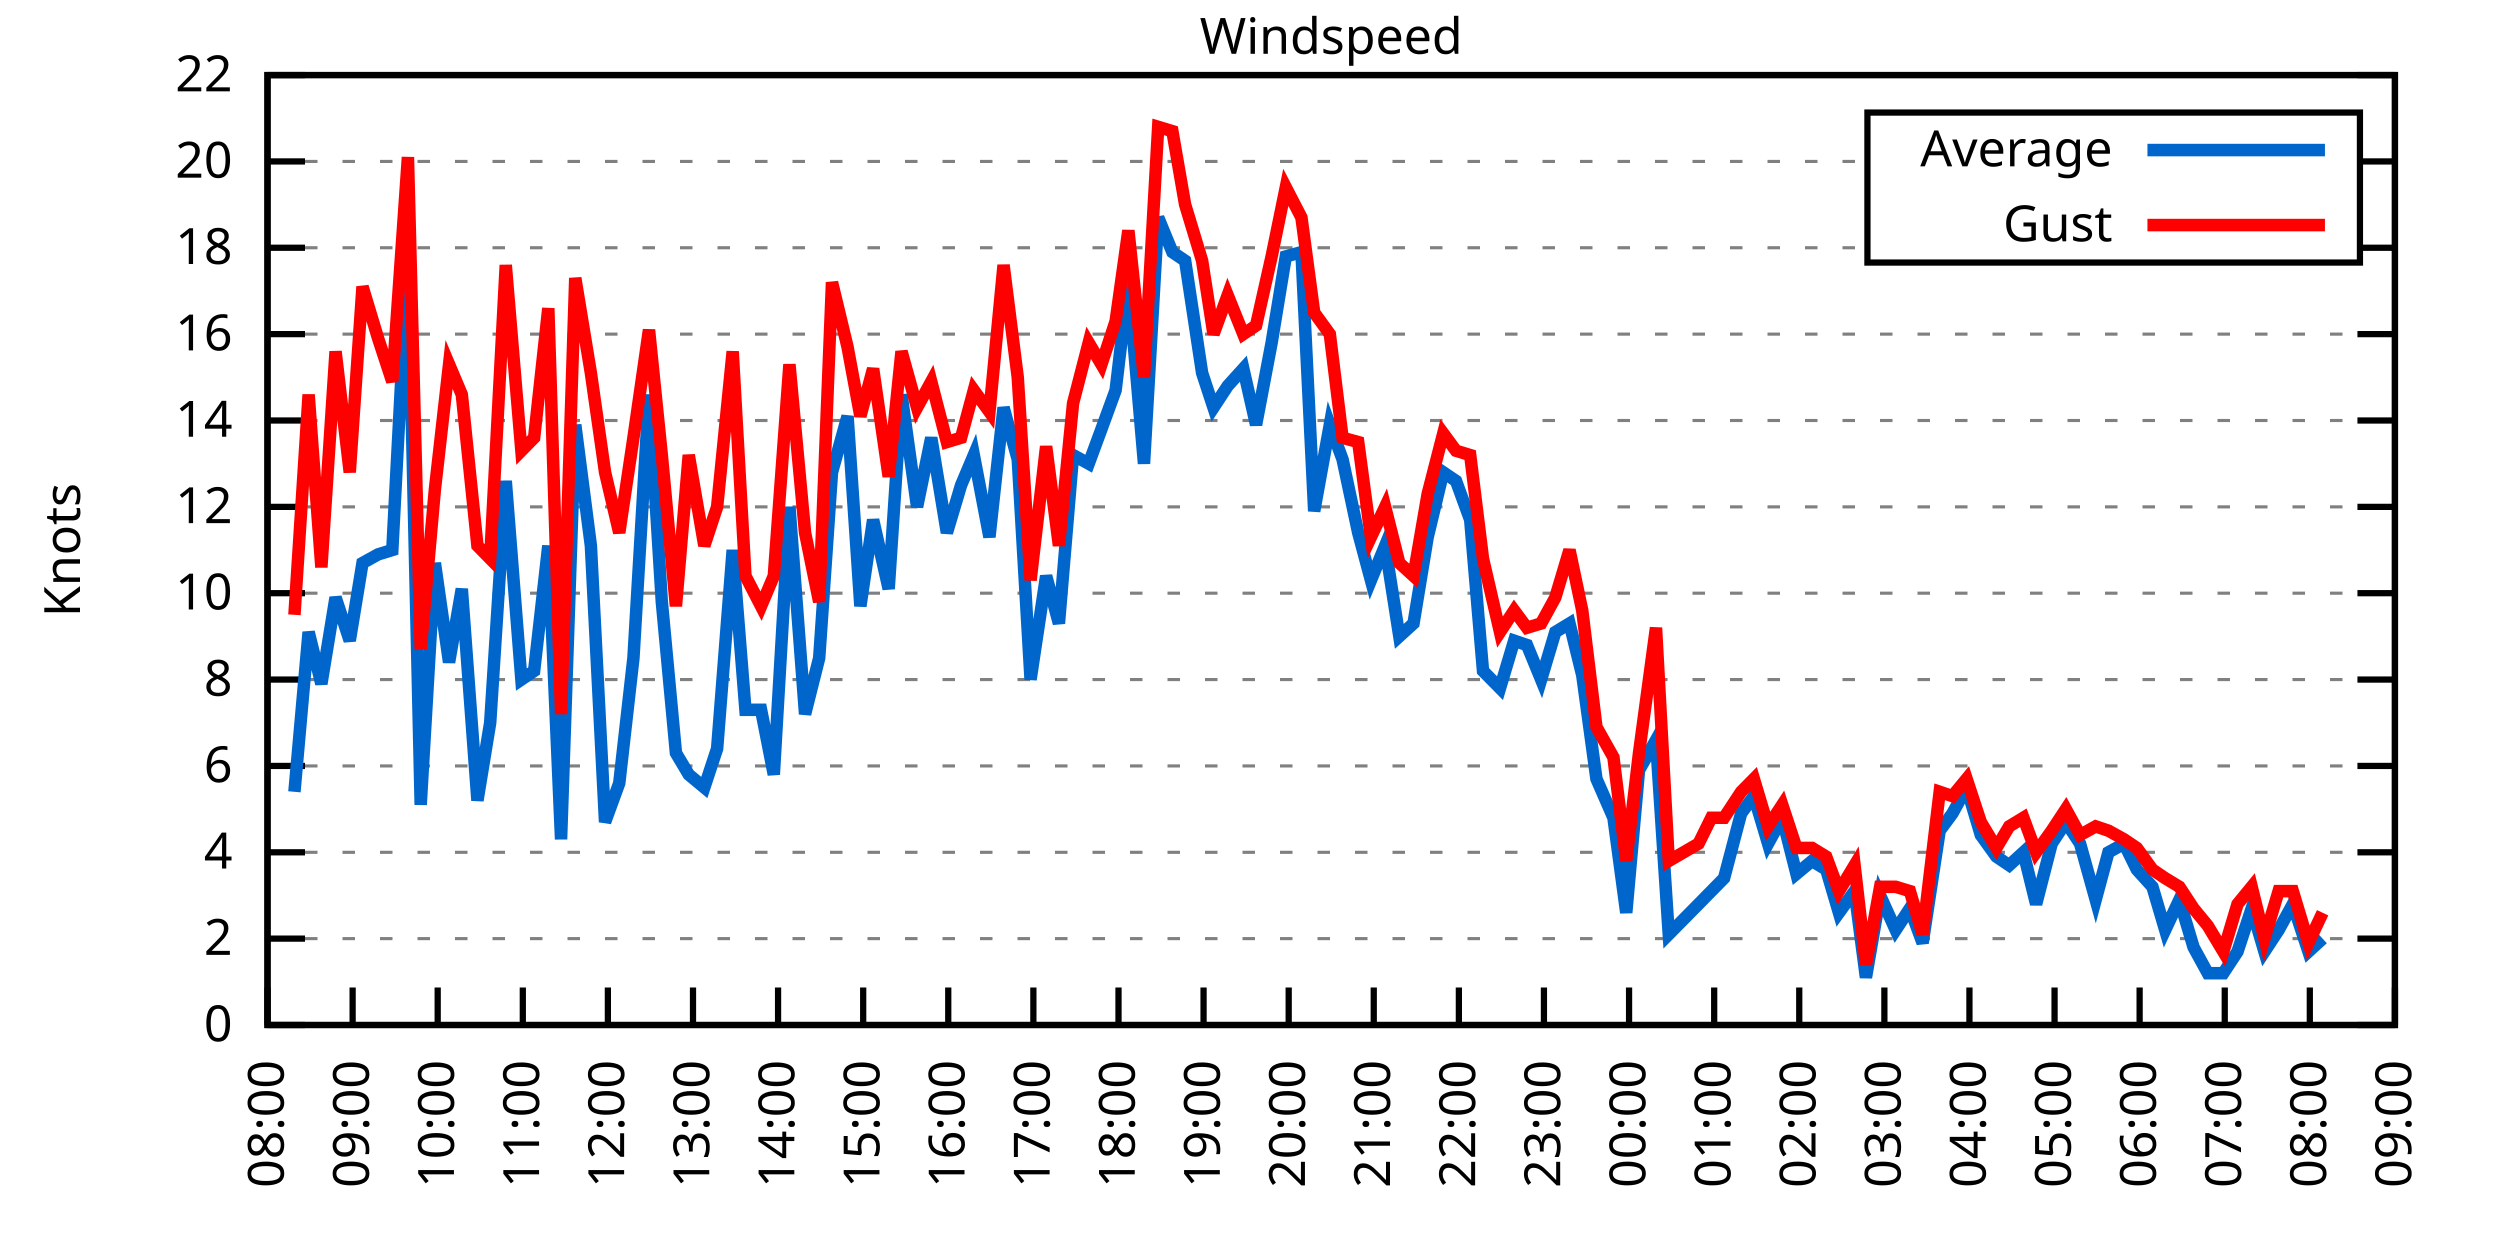
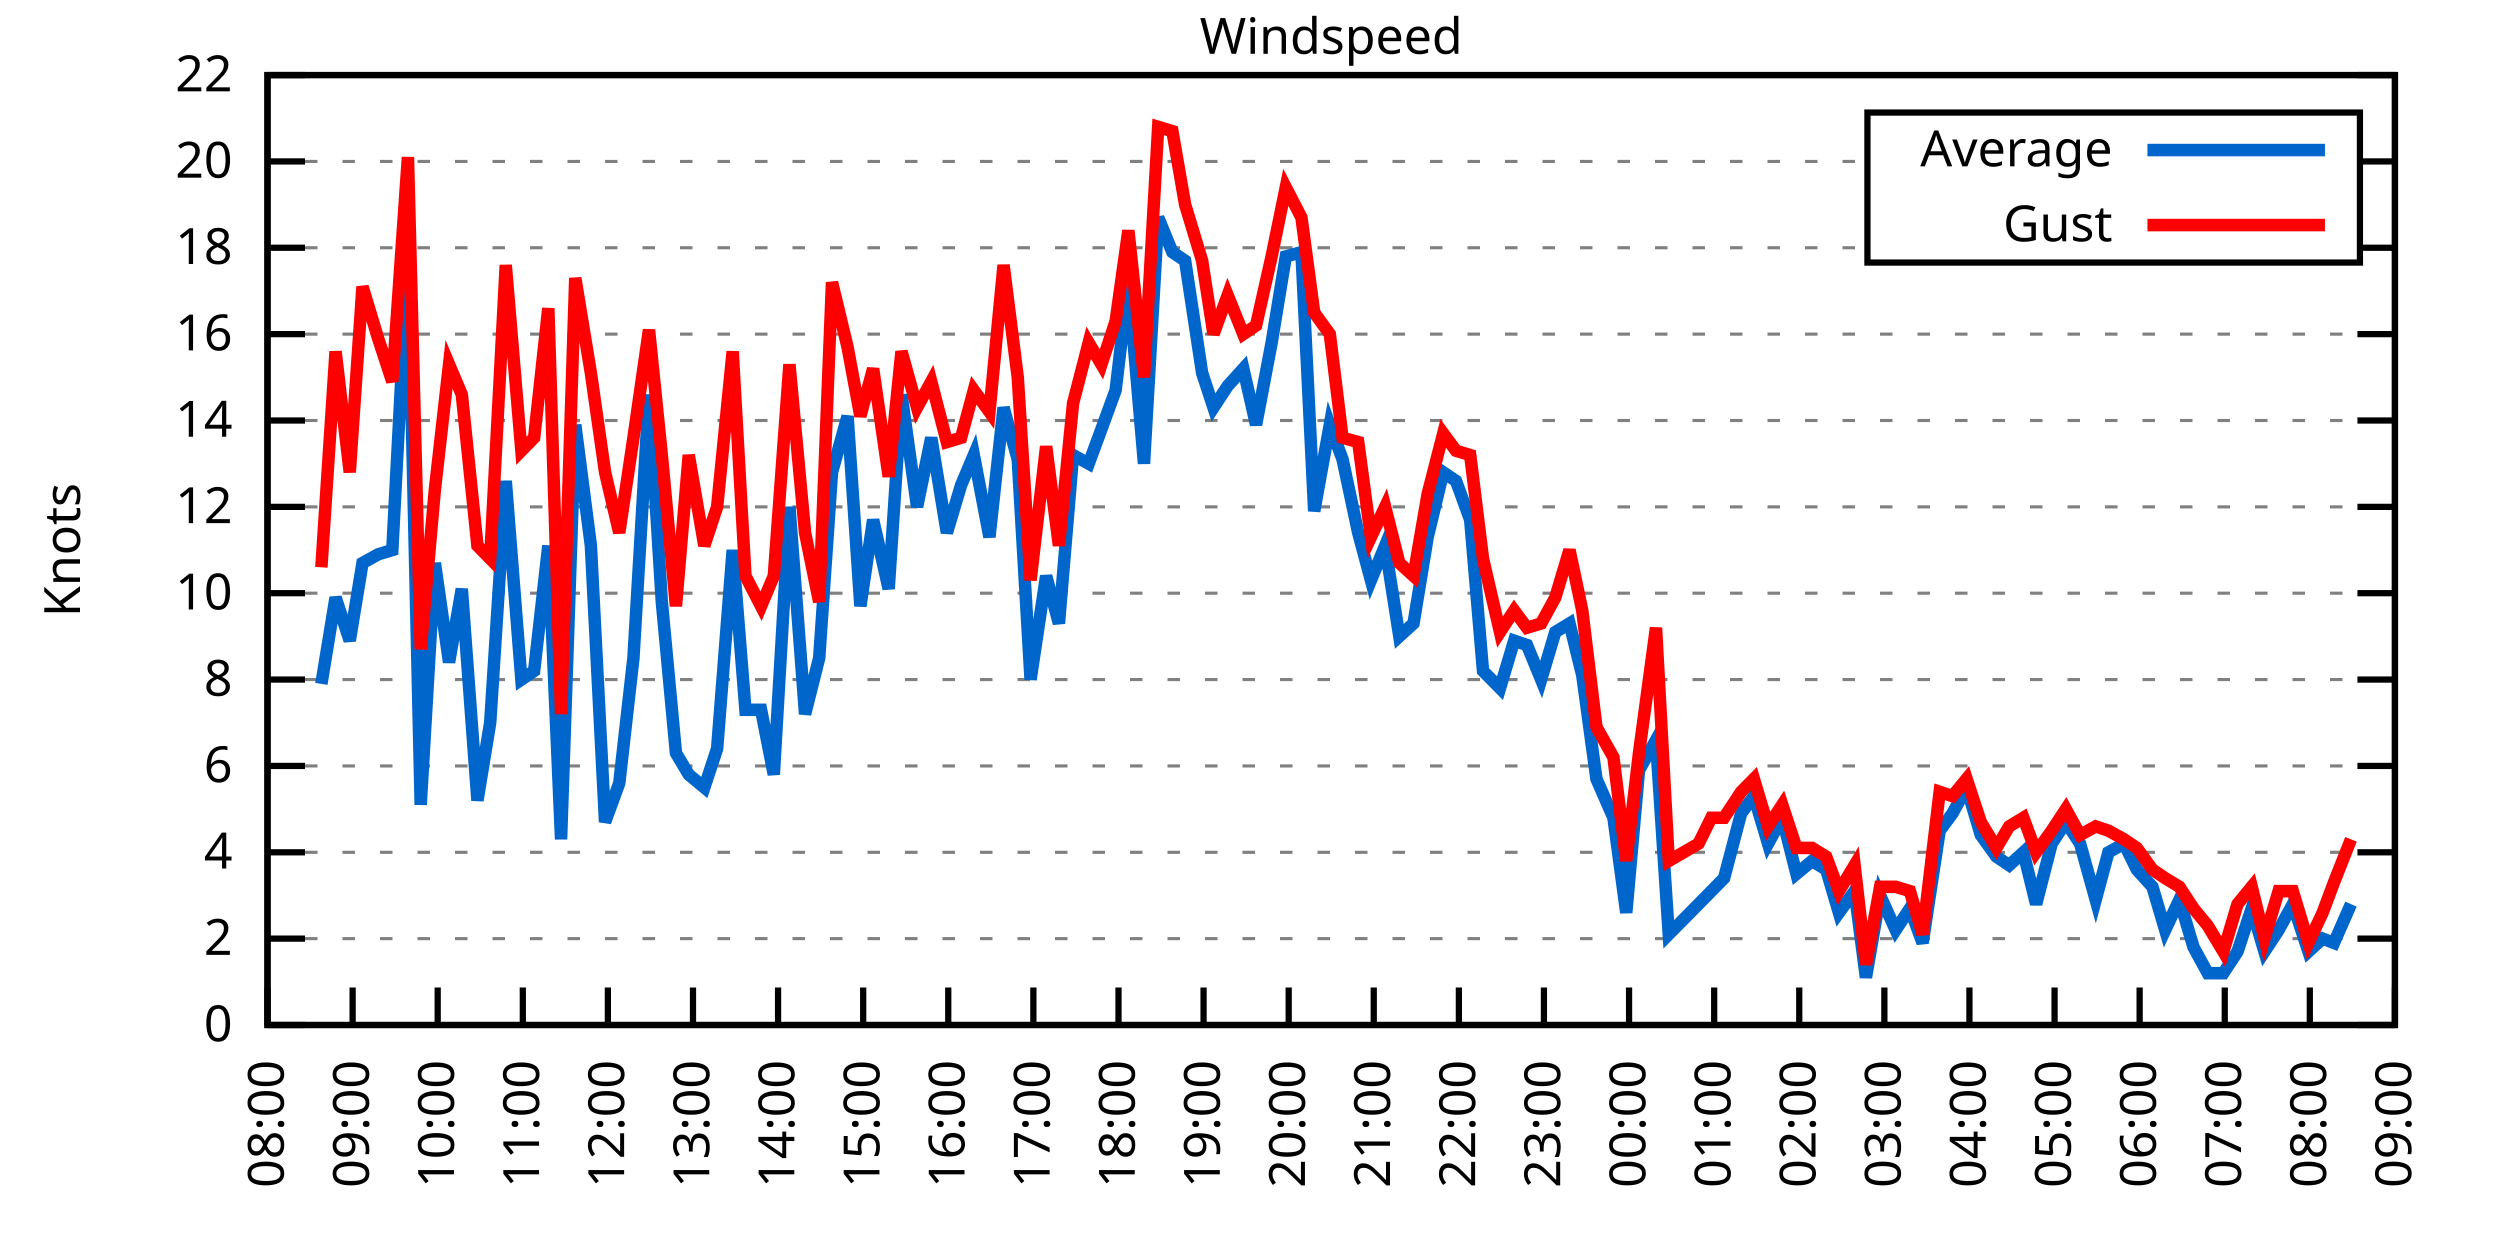
<svg xmlns="http://www.w3.org/2000/svg" xmlns:xlink="http://www.w3.org/1999/xlink" width="400" height="200" viewBox="0 0 400 200">
  <g id="gnuplot_canvas">
    <rect x="0" y="0" width="400" height="200" fill="none" />
    <defs>
      <circle id="gpDot" r="0.5" stroke-width="0.5" stroke="currentColor" />
      <path id="gpPt0" stroke-width="0.333" stroke="currentColor" d="M-1,0 h2 M0,-1 v2" />
      <path id="gpPt1" stroke-width="0.333" stroke="currentColor" d="M-1,-1 L1,1 M1,-1 L-1,1" />
      <path id="gpPt2" stroke-width="0.333" stroke="currentColor" d="M-1,0 L1,0 M0,-1 L0,1 M-1,-1 L1,1 M-1,1 L1,-1" />
      <rect id="gpPt3" stroke-width="0.333" stroke="currentColor" x="-1" y="-1" width="2" height="2" />
      <rect id="gpPt4" stroke-width="0.333" stroke="currentColor" fill="currentColor" x="-1" y="-1" width="2" height="2" />
      <circle id="gpPt5" stroke-width="0.333" stroke="currentColor" cx="0" cy="0" r="1" />
      <use xlink:href="#gpPt5" id="gpPt6" fill="currentColor" stroke="none" />
      <path id="gpPt7" stroke-width="0.333" stroke="currentColor" d="M0,-1.33 L-1.33,0.67 L1.33,0.67 z" />
      <use xlink:href="#gpPt7" id="gpPt8" fill="currentColor" stroke="none" />
      <use xlink:href="#gpPt7" id="gpPt9" stroke="currentColor" transform="rotate(180)" />
      <use xlink:href="#gpPt9" id="gpPt10" fill="currentColor" stroke="none" />
      <use xlink:href="#gpPt3" id="gpPt11" stroke="currentColor" transform="rotate(45)" />
      <use xlink:href="#gpPt11" id="gpPt12" fill="currentColor" stroke="none" />
      <path id="gpPt13" stroke-width="0.333" stroke="currentColor" d="M0,1.330 L1.265,0.411 L0.782,-1.067 L-0.782,-1.076 L-1.265,0.411 z" />
      <use xlink:href="#gpPt13" id="gpPt14" fill="currentColor" stroke="none" />
      <filter id="textbox" filterUnits="objectBoundingBox" x="0" y="0" height="1" width="1">
        <feFlood flood-color="white" flood-opacity="1" result="bgnd" />
        <feComposite in="SourceGraphic" in2="bgnd" operator="atop" />
      </filter>
      <filter id="greybox" filterUnits="objectBoundingBox" x="0" y="0" height="1" width="1">
        <feFlood flood-color="lightgrey" flood-opacity="1" result="grey" />
        <feComposite in="SourceGraphic" in2="grey" operator="atop" />
      </filter>
    </defs>
    <g fill="none" color="white" stroke="currentColor" stroke-width="1.00" stroke-linecap="butt" stroke-linejoin="miter">
</g>
    <g fill="none" color="black" stroke="currentColor" stroke-width="1.00" stroke-linecap="butt" stroke-linejoin="miter">
      <g stroke="none" shape-rendering="crispEdges">
        <polygon fill="rgb(255, 255, 255)" points="42.80,164.00 383.18,164.00 383.18,12.02 42.80,12.02 " />
      </g>
    </g>
    <g fill="none" color="black" stroke="currentColor" stroke-width="1.00" stroke-linecap="butt" stroke-linejoin="miter">
</g>
    <g fill="none" color="black" stroke="black" stroke-width="0.50" stroke-linecap="butt" stroke-linejoin="miter">
</g>
    <g fill="none" color="gray" stroke="currentColor" stroke-width="0.50" stroke-linecap="butt" stroke-linejoin="miter">
      <path stroke="gray" stroke-dasharray="2,4" class="gridline" d="M42.80,164.00 L383.19,164.00  " />
    </g>
    <g fill="none" color="gray" stroke="gray" stroke-width="1.00" stroke-linecap="butt" stroke-linejoin="miter">
</g>
    <g fill="none" color="black" stroke="currentColor" stroke-width="1.00" stroke-linecap="butt" stroke-linejoin="miter">
      <path stroke="black" d="M42.80,164.00 L48.80,164.00 M383.19,164.00 L377.19,164.00  " />
      <g transform="translate(37.20,166.60)" stroke="none" fill="black" font-family="Sans" font-size="8.00" text-anchor="end">
        <text>
          <tspan font-family="Sans"> 0</tspan>
        </text>
      </g>
    </g>
    <g fill="none" color="black" stroke="currentColor" stroke-width="1.00" stroke-linecap="butt" stroke-linejoin="miter">
</g>
    <g fill="none" color="black" stroke="black" stroke-width="0.50" stroke-linecap="butt" stroke-linejoin="miter">
</g>
    <g fill="none" color="gray" stroke="currentColor" stroke-width="0.50" stroke-linecap="butt" stroke-linejoin="miter">
      <path stroke="gray" stroke-dasharray="2,4" class="gridline" d="M42.80,150.18 L383.19,150.18  " />
    </g>
    <g fill="none" color="gray" stroke="gray" stroke-width="1.00" stroke-linecap="butt" stroke-linejoin="miter">
</g>
    <g fill="none" color="black" stroke="currentColor" stroke-width="1.00" stroke-linecap="butt" stroke-linejoin="miter">
      <path stroke="black" d="M42.80,150.18 L48.80,150.18 M383.19,150.18 L377.19,150.18  " />
      <g transform="translate(37.20,152.78)" stroke="none" fill="black" font-family="Sans" font-size="8.00" text-anchor="end">
        <text>
          <tspan font-family="Sans"> 2</tspan>
        </text>
      </g>
    </g>
    <g fill="none" color="black" stroke="currentColor" stroke-width="1.00" stroke-linecap="butt" stroke-linejoin="miter">
</g>
    <g fill="none" color="black" stroke="black" stroke-width="0.50" stroke-linecap="butt" stroke-linejoin="miter">
</g>
    <g fill="none" color="gray" stroke="currentColor" stroke-width="0.50" stroke-linecap="butt" stroke-linejoin="miter">
      <path stroke="gray" stroke-dasharray="2,4" class="gridline" d="M42.80,136.37 L383.19,136.37  " />
    </g>
    <g fill="none" color="gray" stroke="gray" stroke-width="1.00" stroke-linecap="butt" stroke-linejoin="miter">
</g>
    <g fill="none" color="black" stroke="currentColor" stroke-width="1.00" stroke-linecap="butt" stroke-linejoin="miter">
      <path stroke="black" d="M42.80,136.37 L48.80,136.37 M383.19,136.37 L377.19,136.37  " />
      <g transform="translate(37.20,138.97)" stroke="none" fill="black" font-family="Sans" font-size="8.00" text-anchor="end">
        <text>
          <tspan font-family="Sans"> 4</tspan>
        </text>
      </g>
    </g>
    <g fill="none" color="black" stroke="currentColor" stroke-width="1.00" stroke-linecap="butt" stroke-linejoin="miter">
</g>
    <g fill="none" color="black" stroke="black" stroke-width="0.50" stroke-linecap="butt" stroke-linejoin="miter">
</g>
    <g fill="none" color="gray" stroke="currentColor" stroke-width="0.50" stroke-linecap="butt" stroke-linejoin="miter">
      <path stroke="gray" stroke-dasharray="2,4" class="gridline" d="M42.80,122.55 L383.19,122.55  " />
    </g>
    <g fill="none" color="gray" stroke="gray" stroke-width="1.00" stroke-linecap="butt" stroke-linejoin="miter">
</g>
    <g fill="none" color="black" stroke="currentColor" stroke-width="1.00" stroke-linecap="butt" stroke-linejoin="miter">
      <path stroke="black" d="M42.80,122.55 L48.80,122.55 M383.19,122.55 L377.19,122.55  " />
      <g transform="translate(37.20,125.15)" stroke="none" fill="black" font-family="Sans" font-size="8.00" text-anchor="end">
        <text>
          <tspan font-family="Sans"> 6</tspan>
        </text>
      </g>
    </g>
    <g fill="none" color="black" stroke="currentColor" stroke-width="1.00" stroke-linecap="butt" stroke-linejoin="miter">
</g>
    <g fill="none" color="black" stroke="black" stroke-width="0.50" stroke-linecap="butt" stroke-linejoin="miter">
</g>
    <g fill="none" color="gray" stroke="currentColor" stroke-width="0.50" stroke-linecap="butt" stroke-linejoin="miter">
      <path stroke="gray" stroke-dasharray="2,4" class="gridline" d="M42.80,108.73 L383.19,108.73  " />
    </g>
    <g fill="none" color="gray" stroke="gray" stroke-width="1.00" stroke-linecap="butt" stroke-linejoin="miter">
</g>
    <g fill="none" color="black" stroke="currentColor" stroke-width="1.00" stroke-linecap="butt" stroke-linejoin="miter">
      <path stroke="black" d="M42.80,108.73 L48.80,108.73 M383.19,108.73 L377.19,108.73  " />
      <g transform="translate(37.20,111.33)" stroke="none" fill="black" font-family="Sans" font-size="8.00" text-anchor="end">
        <text>
          <tspan font-family="Sans"> 8</tspan>
        </text>
      </g>
    </g>
    <g fill="none" color="black" stroke="currentColor" stroke-width="1.00" stroke-linecap="butt" stroke-linejoin="miter">
</g>
    <g fill="none" color="black" stroke="black" stroke-width="0.50" stroke-linecap="butt" stroke-linejoin="miter">
</g>
    <g fill="none" color="gray" stroke="currentColor" stroke-width="0.50" stroke-linecap="butt" stroke-linejoin="miter">
      <path stroke="gray" stroke-dasharray="2,4" class="gridline" d="M42.80,94.91 L383.19,94.91  " />
    </g>
    <g fill="none" color="gray" stroke="gray" stroke-width="1.00" stroke-linecap="butt" stroke-linejoin="miter">
</g>
    <g fill="none" color="black" stroke="currentColor" stroke-width="1.00" stroke-linecap="butt" stroke-linejoin="miter">
      <path stroke="black" d="M42.80,94.91 L48.80,94.91 M383.19,94.91 L377.19,94.91  " />
      <g transform="translate(37.20,97.51)" stroke="none" fill="black" font-family="Sans" font-size="8.00" text-anchor="end">
        <text>
          <tspan font-family="Sans"> 10</tspan>
        </text>
      </g>
    </g>
    <g fill="none" color="black" stroke="currentColor" stroke-width="1.00" stroke-linecap="butt" stroke-linejoin="miter">
</g>
    <g fill="none" color="black" stroke="black" stroke-width="0.50" stroke-linecap="butt" stroke-linejoin="miter">
</g>
    <g fill="none" color="gray" stroke="currentColor" stroke-width="0.50" stroke-linecap="butt" stroke-linejoin="miter">
      <path stroke="gray" stroke-dasharray="2,4" class="gridline" d="M42.80,81.10 L383.19,81.10  " />
    </g>
    <g fill="none" color="gray" stroke="gray" stroke-width="1.00" stroke-linecap="butt" stroke-linejoin="miter">
</g>
    <g fill="none" color="black" stroke="currentColor" stroke-width="1.00" stroke-linecap="butt" stroke-linejoin="miter">
      <path stroke="black" d="M42.80,81.10 L48.80,81.10 M383.19,81.10 L377.19,81.10  " />
      <g transform="translate(37.20,83.70)" stroke="none" fill="black" font-family="Sans" font-size="8.00" text-anchor="end">
        <text>
          <tspan font-family="Sans"> 12</tspan>
        </text>
      </g>
    </g>
    <g fill="none" color="black" stroke="currentColor" stroke-width="1.00" stroke-linecap="butt" stroke-linejoin="miter">
</g>
    <g fill="none" color="black" stroke="black" stroke-width="0.50" stroke-linecap="butt" stroke-linejoin="miter">
</g>
    <g fill="none" color="gray" stroke="currentColor" stroke-width="0.50" stroke-linecap="butt" stroke-linejoin="miter">
      <path stroke="gray" stroke-dasharray="2,4" class="gridline" d="M42.80,67.28 L383.19,67.28  " />
    </g>
    <g fill="none" color="gray" stroke="gray" stroke-width="1.00" stroke-linecap="butt" stroke-linejoin="miter">
</g>
    <g fill="none" color="black" stroke="currentColor" stroke-width="1.00" stroke-linecap="butt" stroke-linejoin="miter">
      <path stroke="black" d="M42.80,67.28 L48.80,67.28 M383.19,67.28 L377.19,67.28  " />
      <g transform="translate(37.20,69.88)" stroke="none" fill="black" font-family="Sans" font-size="8.00" text-anchor="end">
        <text>
          <tspan font-family="Sans"> 14</tspan>
        </text>
      </g>
    </g>
    <g fill="none" color="black" stroke="currentColor" stroke-width="1.00" stroke-linecap="butt" stroke-linejoin="miter">
</g>
    <g fill="none" color="black" stroke="black" stroke-width="0.50" stroke-linecap="butt" stroke-linejoin="miter">
</g>
    <g fill="none" color="gray" stroke="currentColor" stroke-width="0.50" stroke-linecap="butt" stroke-linejoin="miter">
      <path stroke="gray" stroke-dasharray="2,4" class="gridline" d="M42.80,53.46 L383.19,53.46  " />
    </g>
    <g fill="none" color="gray" stroke="gray" stroke-width="1.00" stroke-linecap="butt" stroke-linejoin="miter">
</g>
    <g fill="none" color="black" stroke="currentColor" stroke-width="1.00" stroke-linecap="butt" stroke-linejoin="miter">
      <path stroke="black" d="M42.80,53.46 L48.80,53.46 M383.19,53.46 L377.19,53.46  " />
      <g transform="translate(37.20,56.06)" stroke="none" fill="black" font-family="Sans" font-size="8.00" text-anchor="end">
        <text>
          <tspan font-family="Sans"> 16</tspan>
        </text>
      </g>
    </g>
    <g fill="none" color="black" stroke="currentColor" stroke-width="1.00" stroke-linecap="butt" stroke-linejoin="miter">
</g>
    <g fill="none" color="black" stroke="black" stroke-width="0.50" stroke-linecap="butt" stroke-linejoin="miter">
</g>
    <g fill="none" color="gray" stroke="currentColor" stroke-width="0.50" stroke-linecap="butt" stroke-linejoin="miter">
      <path stroke="gray" stroke-dasharray="2,4" class="gridline" d="M42.80,39.64 L298.79,39.64 M377.59,39.64 L383.19,39.64  " />
    </g>
    <g fill="none" color="gray" stroke="gray" stroke-width="1.00" stroke-linecap="butt" stroke-linejoin="miter">
</g>
    <g fill="none" color="black" stroke="currentColor" stroke-width="1.00" stroke-linecap="butt" stroke-linejoin="miter">
      <path stroke="black" d="M42.80,39.64 L48.80,39.64 M383.19,39.64 L377.19,39.64  " />
      <g transform="translate(37.20,42.24)" stroke="none" fill="black" font-family="Sans" font-size="8.00" text-anchor="end">
        <text>
          <tspan font-family="Sans"> 18</tspan>
        </text>
      </g>
    </g>
    <g fill="none" color="black" stroke="currentColor" stroke-width="1.00" stroke-linecap="butt" stroke-linejoin="miter">
</g>
    <g fill="none" color="black" stroke="black" stroke-width="0.50" stroke-linecap="butt" stroke-linejoin="miter">
</g>
    <g fill="none" color="gray" stroke="currentColor" stroke-width="0.50" stroke-linecap="butt" stroke-linejoin="miter">
      <path stroke="gray" stroke-dasharray="2,4" class="gridline" d="M42.80,25.83 L298.79,25.83 M377.59,25.83 L383.19,25.83  " />
    </g>
    <g fill="none" color="gray" stroke="gray" stroke-width="1.00" stroke-linecap="butt" stroke-linejoin="miter">
</g>
    <g fill="none" color="black" stroke="currentColor" stroke-width="1.00" stroke-linecap="butt" stroke-linejoin="miter">
      <path stroke="black" d="M42.80,25.83 L48.80,25.83 M383.19,25.83 L377.19,25.83  " />
      <g transform="translate(37.20,28.43)" stroke="none" fill="black" font-family="Sans" font-size="8.00" text-anchor="end">
        <text>
          <tspan font-family="Sans"> 20</tspan>
        </text>
      </g>
    </g>
    <g fill="none" color="black" stroke="currentColor" stroke-width="1.00" stroke-linecap="butt" stroke-linejoin="miter">
</g>
    <g fill="none" color="black" stroke="black" stroke-width="0.50" stroke-linecap="butt" stroke-linejoin="miter">
</g>
    <g fill="none" color="gray" stroke="currentColor" stroke-width="0.50" stroke-linecap="butt" stroke-linejoin="miter">
      <path stroke="gray" stroke-dasharray="2,4" class="gridline" d="M42.80,12.01 L383.19,12.01  " />
    </g>
    <g fill="none" color="gray" stroke="gray" stroke-width="1.00" stroke-linecap="butt" stroke-linejoin="miter">
</g>
    <g fill="none" color="black" stroke="currentColor" stroke-width="1.00" stroke-linecap="butt" stroke-linejoin="miter">
      <path stroke="black" d="M42.80,12.01 L48.80,12.01 M383.19,12.01 L377.19,12.01  " />
      <g transform="translate(37.20,14.61)" stroke="none" fill="black" font-family="Sans" font-size="8.00" text-anchor="end">
        <text>
          <tspan font-family="Sans"> 22</tspan>
        </text>
      </g>
    </g>
    <g fill="none" color="black" stroke="currentColor" stroke-width="1.00" stroke-linecap="butt" stroke-linejoin="miter">
      <path stroke="black" d="M42.80,164.00 L42.80,158.00  " />
      <g transform="translate(45.40,169.60) rotate(270.00)" stroke="none" fill="black" font-family="Sans" font-size="8.00" text-anchor="end">
        <text>
          <tspan font-family="Sans">08:00</tspan>
        </text>
      </g>
    </g>
    <g fill="none" color="black" stroke="currentColor" stroke-width="1.00" stroke-linecap="butt" stroke-linejoin="miter">
      <path stroke="black" d="M56.42,164.00 L56.42,158.00  " />
      <g transform="translate(59.02,169.60) rotate(270.00)" stroke="none" fill="black" font-family="Sans" font-size="8.00" text-anchor="end">
        <text>
          <tspan font-family="Sans">09:00</tspan>
        </text>
      </g>
    </g>
    <g fill="none" color="black" stroke="currentColor" stroke-width="1.00" stroke-linecap="butt" stroke-linejoin="miter">
      <path stroke="black" d="M70.03,164.00 L70.03,158.00  " />
      <g transform="translate(72.63,169.60) rotate(270.00)" stroke="none" fill="black" font-family="Sans" font-size="8.00" text-anchor="end">
        <text>
          <tspan font-family="Sans">10:00</tspan>
        </text>
      </g>
    </g>
    <g fill="none" color="black" stroke="currentColor" stroke-width="1.00" stroke-linecap="butt" stroke-linejoin="miter">
      <path stroke="black" d="M83.65,164.00 L83.65,158.00  " />
      <g transform="translate(86.25,169.60) rotate(270.00)" stroke="none" fill="black" font-family="Sans" font-size="8.00" text-anchor="end">
        <text>
          <tspan font-family="Sans">11:00</tspan>
        </text>
      </g>
    </g>
    <g fill="none" color="black" stroke="currentColor" stroke-width="1.00" stroke-linecap="butt" stroke-linejoin="miter">
      <path stroke="black" d="M97.26,164.00 L97.26,158.00  " />
      <g transform="translate(99.86,169.60) rotate(270.00)" stroke="none" fill="black" font-family="Sans" font-size="8.00" text-anchor="end">
        <text>
          <tspan font-family="Sans">12:00</tspan>
        </text>
      </g>
    </g>
    <g fill="none" color="black" stroke="currentColor" stroke-width="1.00" stroke-linecap="butt" stroke-linejoin="miter">
      <path stroke="black" d="M110.88,164.00 L110.88,158.00  " />
      <g transform="translate(113.48,169.60) rotate(270.00)" stroke="none" fill="black" font-family="Sans" font-size="8.00" text-anchor="end">
        <text>
          <tspan font-family="Sans">13:00</tspan>
        </text>
      </g>
    </g>
    <g fill="none" color="black" stroke="currentColor" stroke-width="1.00" stroke-linecap="butt" stroke-linejoin="miter">
      <path stroke="black" d="M124.49,164.00 L124.49,158.00  " />
      <g transform="translate(127.09,169.60) rotate(270.00)" stroke="none" fill="black" font-family="Sans" font-size="8.00" text-anchor="end">
        <text>
          <tspan font-family="Sans">14:00</tspan>
        </text>
      </g>
    </g>
    <g fill="none" color="black" stroke="currentColor" stroke-width="1.00" stroke-linecap="butt" stroke-linejoin="miter">
      <path stroke="black" d="M138.11,164.00 L138.11,158.00  " />
      <g transform="translate(140.71,169.60) rotate(270.00)" stroke="none" fill="black" font-family="Sans" font-size="8.00" text-anchor="end">
        <text>
          <tspan font-family="Sans">15:00</tspan>
        </text>
      </g>
    </g>
    <g fill="none" color="black" stroke="currentColor" stroke-width="1.00" stroke-linecap="butt" stroke-linejoin="miter">
      <path stroke="black" d="M151.72,164.00 L151.72,158.00  " />
      <g transform="translate(154.32,169.60) rotate(270.00)" stroke="none" fill="black" font-family="Sans" font-size="8.00" text-anchor="end">
        <text>
          <tspan font-family="Sans">16:00</tspan>
        </text>
      </g>
    </g>
    <g fill="none" color="black" stroke="currentColor" stroke-width="1.00" stroke-linecap="butt" stroke-linejoin="miter">
      <path stroke="black" d="M165.34,164.00 L165.34,158.00  " />
      <g transform="translate(167.94,169.60) rotate(270.00)" stroke="none" fill="black" font-family="Sans" font-size="8.00" text-anchor="end">
        <text>
          <tspan font-family="Sans">17:00</tspan>
        </text>
      </g>
    </g>
    <g fill="none" color="black" stroke="currentColor" stroke-width="1.00" stroke-linecap="butt" stroke-linejoin="miter">
      <path stroke="black" d="M178.96,164.00 L178.96,158.00  " />
      <g transform="translate(181.56,169.60) rotate(270.00)" stroke="none" fill="black" font-family="Sans" font-size="8.00" text-anchor="end">
        <text>
          <tspan font-family="Sans">18:00</tspan>
        </text>
      </g>
    </g>
    <g fill="none" color="black" stroke="currentColor" stroke-width="1.00" stroke-linecap="butt" stroke-linejoin="miter">
      <path stroke="black" d="M192.57,164.00 L192.57,158.00  " />
      <g transform="translate(195.17,169.60) rotate(270.00)" stroke="none" fill="black" font-family="Sans" font-size="8.00" text-anchor="end">
        <text>
          <tspan font-family="Sans">19:00</tspan>
        </text>
      </g>
    </g>
    <g fill="none" color="black" stroke="currentColor" stroke-width="1.00" stroke-linecap="butt" stroke-linejoin="miter">
      <path stroke="black" d="M206.19,164.00 L206.19,158.00  " />
      <g transform="translate(208.79,169.60) rotate(270.00)" stroke="none" fill="black" font-family="Sans" font-size="8.00" text-anchor="end">
        <text>
          <tspan font-family="Sans">20:00</tspan>
        </text>
      </g>
    </g>
    <g fill="none" color="black" stroke="currentColor" stroke-width="1.00" stroke-linecap="butt" stroke-linejoin="miter">
      <path stroke="black" d="M219.80,164.00 L219.80,158.00  " />
      <g transform="translate(222.40,169.60) rotate(270.00)" stroke="none" fill="black" font-family="Sans" font-size="8.00" text-anchor="end">
        <text>
          <tspan font-family="Sans">21:00</tspan>
        </text>
      </g>
    </g>
    <g fill="none" color="black" stroke="currentColor" stroke-width="1.00" stroke-linecap="butt" stroke-linejoin="miter">
      <path stroke="black" d="M233.42,164.00 L233.42,158.00  " />
      <g transform="translate(236.02,169.60) rotate(270.00)" stroke="none" fill="black" font-family="Sans" font-size="8.00" text-anchor="end">
        <text>
          <tspan font-family="Sans">22:00</tspan>
        </text>
      </g>
    </g>
    <g fill="none" color="black" stroke="currentColor" stroke-width="1.00" stroke-linecap="butt" stroke-linejoin="miter">
      <path stroke="black" d="M247.03,164.00 L247.03,158.00  " />
      <g transform="translate(249.63,169.60) rotate(270.00)" stroke="none" fill="black" font-family="Sans" font-size="8.00" text-anchor="end">
        <text>
          <tspan font-family="Sans">23:00</tspan>
        </text>
      </g>
    </g>
    <g fill="none" color="black" stroke="currentColor" stroke-width="1.00" stroke-linecap="butt" stroke-linejoin="miter">
      <path stroke="black" d="M260.65,164.00 L260.65,158.00  " />
      <g transform="translate(263.25,169.60) rotate(270.00)" stroke="none" fill="black" font-family="Sans" font-size="8.00" text-anchor="end">
        <text>
          <tspan font-family="Sans">00:00</tspan>
        </text>
      </g>
    </g>
    <g fill="none" color="black" stroke="currentColor" stroke-width="1.00" stroke-linecap="butt" stroke-linejoin="miter">
      <path stroke="black" d="M274.27,164.00 L274.27,158.00  " />
      <g transform="translate(276.87,169.60) rotate(270.00)" stroke="none" fill="black" font-family="Sans" font-size="8.00" text-anchor="end">
        <text>
          <tspan font-family="Sans">01:00</tspan>
        </text>
      </g>
    </g>
    <g fill="none" color="black" stroke="currentColor" stroke-width="1.00" stroke-linecap="butt" stroke-linejoin="miter">
      <path stroke="black" d="M287.88,164.00 L287.88,158.00  " />
      <g transform="translate(290.48,169.60) rotate(270.00)" stroke="none" fill="black" font-family="Sans" font-size="8.00" text-anchor="end">
        <text>
          <tspan font-family="Sans">02:00</tspan>
        </text>
      </g>
    </g>
    <g fill="none" color="black" stroke="currentColor" stroke-width="1.00" stroke-linecap="butt" stroke-linejoin="miter">
      <path stroke="black" d="M301.50,164.00 L301.50,158.00  " />
      <g transform="translate(304.10,169.60) rotate(270.00)" stroke="none" fill="black" font-family="Sans" font-size="8.00" text-anchor="end">
        <text>
          <tspan font-family="Sans">03:00</tspan>
        </text>
      </g>
    </g>
    <g fill="none" color="black" stroke="currentColor" stroke-width="1.00" stroke-linecap="butt" stroke-linejoin="miter">
      <path stroke="black" d="M315.11,164.00 L315.11,158.00  " />
      <g transform="translate(317.71,169.60) rotate(270.00)" stroke="none" fill="black" font-family="Sans" font-size="8.00" text-anchor="end">
        <text>
          <tspan font-family="Sans">04:00</tspan>
        </text>
      </g>
    </g>
    <g fill="none" color="black" stroke="currentColor" stroke-width="1.00" stroke-linecap="butt" stroke-linejoin="miter">
      <path stroke="black" d="M328.73,164.00 L328.73,158.00  " />
      <g transform="translate(331.33,169.60) rotate(270.00)" stroke="none" fill="black" font-family="Sans" font-size="8.00" text-anchor="end">
        <text>
          <tspan font-family="Sans">05:00</tspan>
        </text>
      </g>
    </g>
    <g fill="none" color="black" stroke="currentColor" stroke-width="1.00" stroke-linecap="butt" stroke-linejoin="miter">
      <path stroke="black" d="M342.34,164.00 L342.34,158.00  " />
      <g transform="translate(344.94,169.60) rotate(270.00)" stroke="none" fill="black" font-family="Sans" font-size="8.00" text-anchor="end">
        <text>
          <tspan font-family="Sans">06:00</tspan>
        </text>
      </g>
    </g>
    <g fill="none" color="black" stroke="currentColor" stroke-width="1.00" stroke-linecap="butt" stroke-linejoin="miter">
      <path stroke="black" d="M355.96,164.00 L355.96,158.00  " />
      <g transform="translate(358.56,169.60) rotate(270.00)" stroke="none" fill="black" font-family="Sans" font-size="8.00" text-anchor="end">
        <text>
          <tspan font-family="Sans">07:00</tspan>
        </text>
      </g>
    </g>
    <g fill="none" color="black" stroke="currentColor" stroke-width="1.00" stroke-linecap="butt" stroke-linejoin="miter">
      <path stroke="black" d="M369.57,164.00 L369.57,158.00  " />
      <g transform="translate(372.17,169.60) rotate(270.00)" stroke="none" fill="black" font-family="Sans" font-size="8.00" text-anchor="end">
        <text>
          <tspan font-family="Sans">08:00</tspan>
        </text>
      </g>
    </g>
    <g fill="none" color="black" stroke="currentColor" stroke-width="1.00" stroke-linecap="butt" stroke-linejoin="miter">
      <path stroke="black" d="M383.19,164.00 L383.19,158.00  " />
      <g transform="translate(385.79,169.60) rotate(270.00)" stroke="none" fill="black" font-family="Sans" font-size="8.00" text-anchor="end">
        <text>
          <tspan font-family="Sans">09:00</tspan>
        </text>
      </g>
    </g>
    <g fill="none" color="black" stroke="currentColor" stroke-width="1.00" stroke-linecap="butt" stroke-linejoin="miter">
</g>
    <g fill="none" color="black" stroke="currentColor" stroke-width="1.00" stroke-linecap="butt" stroke-linejoin="miter">
      <path stroke="black" d="M42.80,12.01 L42.80,164.00 L383.19,164.00 L383.19,12.01 L42.80,12.01 Z  " />
    </g>
    <g fill="none" color="black" stroke="currentColor" stroke-width="1.00" stroke-linecap="butt" stroke-linejoin="miter">
</g>
    <g fill="none" color="black" stroke="currentColor" stroke-width="1.00" stroke-linecap="butt" stroke-linejoin="miter">
      <path stroke="black" d="M298.79,42.01 L298.79,18.01 L377.59,18.01 L377.59,42.01 L298.79,42.01 Z  " />
    </g>
    <g id="Windspeed_plot_1">
      <g fill="none" color="white" stroke="black" stroke-width="2.00" stroke-linecap="butt" stroke-linejoin="miter">
</g>
      <g fill="none" color="black" stroke="currentColor" stroke-width="2.00" stroke-linecap="butt" stroke-linejoin="miter">
        <g transform="translate(337.99,26.61)" stroke="none" fill="black" font-family="Sans" font-size="8.00" text-anchor="end">
          <text>
            <tspan font-family="Sans">Average</tspan>
          </text>
        </g>
      </g>
      <g fill="none" color="black" stroke="currentColor" stroke-width="2.00" stroke-linecap="butt" stroke-linejoin="miter">
-         <path stroke="rgb(  0, 102, 204)" d="M343.59,24.01 L371.99,24.01 M47.11,126.69 L49.38,101.13 L51.42,109.42 L53.69,95.60 L55.96,102.51 L58.00,90.08   L60.50,88.70 L62.77,88.00 L65.27,40.34 L67.31,128.77 L69.58,90.08 L71.85,105.97 L73.89,94.22 L76.39,128.08   L78.43,115.64 L80.92,76.95 L83.42,108.73 L85.46,107.35 L87.73,87.31 L89.77,134.29 L92.04,67.97 L94.54,87.31   L96.81,131.53 L99.08,125.31 L101.35,105.28 L103.84,63.13 L105.89,96.30 L108.15,120.48 L110.20,123.93 L112.69,126.00   L114.74,119.78 L117.23,88.00 L119.27,113.57 L121.77,113.57 L123.81,123.93 L126.31,81.10 L128.81,114.26 L131.07,105.28   L133.12,75.57 L135.61,66.59 L137.66,96.99 L139.70,83.17 L142.19,94.22 L144.24,63.13 L146.73,81.10 L149.00,70.04   L151.50,85.24 L153.77,77.64 L155.81,72.81 L158.31,85.93 L160.57,65.21 L162.84,73.50 L164.89,108.73 L167.38,92.15   L169.43,99.75 L171.69,72.81 L174.19,74.19 L176.23,68.66 L178.50,62.44 L180.54,45.17 L183.04,74.19 L185.31,34.81   L187.58,40.34 L189.62,41.72 L192.34,59.68 L194.16,65.21 L196.43,61.75 L198.93,58.99 L200.97,67.97 L203.46,54.84   L205.73,41.03 L208.23,40.34 L210.27,81.79 L212.77,67.97 L214.81,73.50 L217.31,85.24 L219.35,92.84 L221.62,87.31   L223.89,101.82 L226.16,99.75 L228.43,85.93 L230.92,75.57 L232.96,76.95 L235.23,83.17 L237.28,107.35 L240.00,110.11   L242.27,102.51 L244.31,103.20 L246.58,108.73 L248.85,101.13 L251.12,99.75 L253.16,108.04 L255.43,124.62 L258.15,130.84   L260.20,146.04 L262.24,123.24 L264.96,118.40 L267.00,149.49 L271.77,144.66 L273.81,142.58 L275.85,140.51 L278.58,130.15   L280.62,127.38 L282.89,134.98 L285.16,130.84 L287.43,139.82 L289.92,137.75 L292.19,139.13 L294.23,146.04 L296.73,142.58   L298.55,156.40 L300.82,143.27 L303.31,148.80 L305.58,145.35 L307.62,150.87 L310.35,132.91 L312.39,130.15 L314.66,126.00   L316.93,133.60 L319.42,137.06 L321.47,138.44 L323.74,136.37 L325.78,144.66 L328.27,134.98 L330.54,131.53 L332.81,134.98   L335.31,143.96 L337.35,136.37 L339.85,134.98 L341.89,139.13 L344.39,141.89 L346.43,148.80 L348.70,143.96 L350.97,151.56   L353.24,155.71 L355.73,155.71 L358.00,152.26 L360.27,145.35 L362.31,152.26 L364.58,148.80 L366.85,144.66 L369.35,152.26   L371.62,150.18  " />
+         <path stroke="rgb(  0, 102, 204)" d="M343.59,24.01 L371.99,24.01 M51.42,109.42 L53.69,95.60 L55.96,102.51 L58.00,90.08 L60.50,88.70 L62.77,88.00   L65.27,40.34 L67.31,128.77 L69.58,90.08 L71.85,105.97 L73.89,94.22 L76.39,128.08 L78.43,115.64 L80.92,76.95   L83.42,108.73 L85.46,107.35 L87.73,87.31 L89.77,134.29 L92.04,67.97 L94.54,87.31 L96.81,131.53 L99.08,125.31   L101.35,105.28 L103.84,63.13 L105.89,96.30 L108.15,120.48 L110.20,123.93 L112.69,126.00 L114.74,119.78 L117.23,88.00   L119.27,113.57 L121.77,113.57 L123.81,123.93 L126.31,81.10 L128.81,114.26 L131.07,105.28 L133.12,75.57 L135.61,66.59   L137.66,96.99 L139.70,83.17 L142.19,94.22 L144.24,63.13 L146.73,81.10 L149.00,70.04 L151.50,85.24 L153.77,77.64   L155.81,72.81 L158.31,85.93 L160.57,65.21 L162.84,73.50 L164.89,108.73 L167.38,92.15 L169.43,99.75 L171.69,72.81   L174.19,74.19 L176.23,68.66 L178.50,62.44 L180.54,45.17 L183.04,74.19 L185.31,34.81 L187.58,40.34 L189.62,41.72   L192.34,59.68 L194.16,65.21 L196.43,61.75 L198.93,58.99 L200.97,67.97 L203.46,54.84 L205.73,41.03 L208.23,40.34   L210.27,81.79 L212.77,67.97 L214.81,73.50 L217.31,85.24 L219.35,92.84 L221.62,87.31 L223.89,101.82 L226.16,99.75   L228.43,85.93 L230.92,75.57 L232.96,76.95 L235.23,83.17 L237.28,107.35 L240.00,110.11 L242.27,102.51 L244.31,103.20   L246.58,108.73 L248.85,101.13 L251.12,99.75 L253.16,108.04 L255.43,124.62 L258.15,130.84 L260.20,146.04 L262.24,123.24   L264.96,118.40 L267.00,149.49 L271.77,144.66 L273.81,142.58 L275.85,140.51 L278.58,130.15 L280.62,127.38 L282.89,134.98   L285.16,130.84 L287.43,139.82 L289.92,137.75 L292.19,139.13 L294.23,146.04 L296.73,142.58 L298.55,156.40 L300.82,143.27   L303.31,148.80 L305.58,145.35 L307.62,150.87 L310.35,132.91 L312.39,130.15 L314.66,126.00 L316.93,133.60 L319.42,137.06   L321.47,138.44 L323.74,136.37 L325.78,144.66 L328.27,134.98 L330.54,131.53 L332.81,134.98 L335.31,143.96 L337.35,136.37   L339.85,134.98 L341.89,139.13 L344.39,141.89 L346.43,148.80 L348.70,143.96 L350.97,151.56 L353.24,155.71 L355.73,155.71   L358.00,152.26 L360.27,145.35 L362.31,152.26 L364.58,148.80 L366.85,144.66 L369.35,152.26 L371.62,150.18 L373.43,150.87   L376.16,144.66  " />
      </g>
    </g>
    <g id="Windspeed_plot_2">
      <g fill="none" color="black" stroke="currentColor" stroke-width="2.00" stroke-linecap="butt" stroke-linejoin="miter">
        <g transform="translate(337.99,38.61)" stroke="none" fill="black" font-family="Sans" font-size="8.00" text-anchor="end">
          <text>
            <tspan font-family="Sans">Gust</tspan>
          </text>
        </g>
      </g>
      <g fill="none" color="black" stroke="currentColor" stroke-width="2.00" stroke-linecap="butt" stroke-linejoin="miter">
-         <path stroke="rgb(255,   0,   0)" d="M343.59,36.01 L371.99,36.01 M47.11,98.37 L49.38,63.13 L51.42,90.77 L53.69,56.23 L55.96,75.57 L58.00,45.86   L60.50,54.15 L62.77,61.06 L65.27,25.14 L67.31,103.89 L69.58,78.33 L71.85,58.30 L73.89,63.13 L76.39,87.31   L78.43,89.39 L80.92,42.41 L83.42,72.12 L85.46,70.04 L87.73,49.32 L89.77,114.26 L92.04,44.48 L94.54,59.68   L96.81,75.57 L99.08,85.24 L101.35,70.04 L103.84,52.77 L105.89,72.81 L108.15,96.99 L110.20,72.81 L112.69,87.31   L114.74,81.10 L117.23,56.23 L119.27,92.15 L121.77,96.99 L123.81,92.15 L126.31,58.30 L128.81,85.24 L131.07,96.30   L133.12,45.17 L135.61,55.53 L137.66,66.59 L139.70,58.99 L142.19,76.26 L144.24,56.23 L146.73,65.21 L149.00,61.06   L151.50,70.73 L153.77,70.04 L155.81,62.44 L158.31,65.90 L160.57,42.41 L162.84,60.37 L164.89,92.84 L167.38,71.42   L169.43,87.31 L171.69,64.52 L174.19,54.84 L176.23,58.30 L178.50,51.39 L180.54,36.88 L183.04,60.37 L185.31,20.30   L187.58,20.99 L189.62,32.74 L192.34,41.72 L194.16,53.46 L196.43,47.24 L198.93,53.46 L200.97,52.08 L203.46,41.03   L205.73,29.97 L208.23,34.81 L210.27,50.01 L212.77,53.46 L214.81,70.04 L217.31,70.73 L219.35,85.93 L221.62,81.10   L223.89,90.08 L226.16,92.15 L228.43,79.02 L230.92,69.35 L232.96,72.12 L235.23,72.81 L237.28,89.39 L240.00,101.13   L242.27,97.68 L244.31,100.44 L246.58,99.75 L248.85,95.60 L251.12,88.00 L253.16,97.68 L255.43,116.33 L258.15,121.17   L260.20,137.75 L262.24,120.48 L264.96,100.44 L267.00,137.75 L271.77,134.98 L273.81,130.84 L275.85,130.84 L278.58,126.69   L280.62,124.62 L282.89,132.22 L285.16,128.77 L287.43,135.67 L289.92,135.67 L292.19,137.06 L294.23,142.58 L296.73,138.44   L298.55,154.33 L300.82,141.89 L303.31,141.89 L305.58,142.58 L307.62,149.49 L310.35,126.69 L312.39,127.38 L314.66,124.62   L316.93,131.53 L319.42,135.67 L321.47,132.22 L323.74,130.84 L325.78,136.37 L328.27,132.91 L330.54,129.46 L332.81,133.60   L335.31,132.22 L337.35,132.91 L339.85,134.29 L341.89,135.67 L344.39,139.13 L346.43,140.51 L348.70,141.89 L350.97,145.35   L353.24,148.11 L355.73,152.26 L358.00,144.66 L360.27,141.89 L362.31,150.18 L364.58,142.58 L366.85,142.58 L369.35,150.87   L371.62,146.04  " />
+         <path stroke="rgb(255,   0,   0)" d="M343.59,36.01 L371.99,36.01 M51.42,90.77 L53.69,56.23 L55.96,75.57 L58.00,45.86 L60.50,54.15 L62.77,61.06   L65.27,25.14 L67.31,103.89 L69.58,78.33 L71.85,58.30 L73.89,63.13 L76.39,87.31 L78.43,89.39 L80.92,42.41   L83.42,72.12 L85.46,70.04 L87.73,49.32 L89.77,114.26 L92.04,44.48 L94.54,59.68 L96.81,75.57 L99.08,85.24   L101.35,70.04 L103.84,52.77 L105.89,72.81 L108.15,96.99 L110.20,72.81 L112.69,87.31 L114.74,81.10 L117.23,56.23   L119.27,92.15 L121.77,96.99 L123.81,92.15 L126.31,58.30 L128.81,85.24 L131.07,96.30 L133.12,45.17 L135.61,55.53   L137.66,66.59 L139.70,58.99 L142.19,76.26 L144.24,56.23 L146.73,65.21 L149.00,61.06 L151.50,70.73 L153.77,70.04   L155.81,62.44 L158.31,65.90 L160.57,42.41 L162.84,60.37 L164.89,92.84 L167.38,71.42 L169.43,87.31 L171.69,64.52   L174.19,54.84 L176.23,58.30 L178.50,51.39 L180.54,36.88 L183.04,60.37 L185.31,20.30 L187.58,20.99 L189.62,32.74   L192.34,41.72 L194.16,53.46 L196.43,47.24 L198.93,53.46 L200.97,52.08 L203.46,41.03 L205.73,29.97 L208.23,34.81   L210.27,50.01 L212.77,53.46 L214.81,70.04 L217.31,70.73 L219.35,85.93 L221.62,81.10 L223.89,90.08 L226.16,92.15   L228.43,79.02 L230.92,69.35 L232.96,72.12 L235.23,72.81 L237.28,89.39 L240.00,101.13 L242.27,97.68 L244.31,100.44   L246.58,99.75 L248.85,95.60 L251.12,88.00 L253.16,97.68 L255.43,116.33 L258.15,121.17 L260.20,137.75 L262.24,120.48   L264.96,100.44 L267.00,137.75 L271.77,134.98 L273.81,130.84 L275.85,130.84 L278.58,126.69 L280.62,124.62 L282.89,132.22   L285.16,128.77 L287.43,135.67 L289.92,135.67 L292.19,137.06 L294.23,142.58 L296.73,138.44 L298.55,154.33 L300.82,141.89   L303.31,141.89 L305.58,142.58 L307.62,149.49 L310.35,126.69 L312.39,127.38 L314.66,124.62 L316.93,131.53 L319.42,135.67   L321.47,132.22 L323.74,130.84 L325.78,136.37 L328.27,132.91 L330.54,129.46 L332.81,133.60 L335.31,132.22 L337.35,132.91   L339.85,134.29 L341.89,135.67 L344.39,139.13 L346.43,140.51 L348.70,141.89 L350.97,145.35 L353.24,148.11 L355.73,152.26   L358.00,144.66 L360.27,141.89 L362.31,150.18 L364.58,142.58 L366.85,142.58 L369.35,150.87 L371.62,146.04 L373.43,141.20   L376.16,134.29  " />
      </g>
    </g>
    <g fill="none" color="black" stroke="currentColor" stroke-width="2.00" stroke-linecap="butt" stroke-linejoin="miter">
</g>
    <g fill="none" color="black" stroke="black" stroke-width="1.00" stroke-linecap="butt" stroke-linejoin="miter">
</g>
    <g fill="none" color="black" stroke="currentColor" stroke-width="1.00" stroke-linecap="butt" stroke-linejoin="miter">
      <path stroke="black" d="M42.80,12.01 L42.80,164.00 L383.19,164.00 L383.19,12.01 L42.80,12.01 Z  " />
      <g transform="translate(12.80,88.01) rotate(270.00)" stroke="none" fill="black" font-family="Sans" font-size="8.00" text-anchor="middle">
        <text>
          <tspan font-family="Sans">Knots</tspan>
        </text>
      </g>
    </g>
    <g fill="none" color="black" stroke="currentColor" stroke-width="1.00" stroke-linecap="butt" stroke-linejoin="miter">
</g>
    <g fill="none" color="black" stroke="currentColor" stroke-width="1.00" stroke-linecap="butt" stroke-linejoin="miter">
      <g transform="translate(212.99,8.61)" stroke="none" fill="black" font-family="Sans" font-size="8.00" text-anchor="middle">
        <text>
          <tspan font-family="Sans">Windspeed</tspan>
        </text>
      </g>
    </g>
    <g fill="none" color="black" stroke="currentColor" stroke-width="1.00" stroke-linecap="butt" stroke-linejoin="miter">
</g>
  </g>
</svg>
